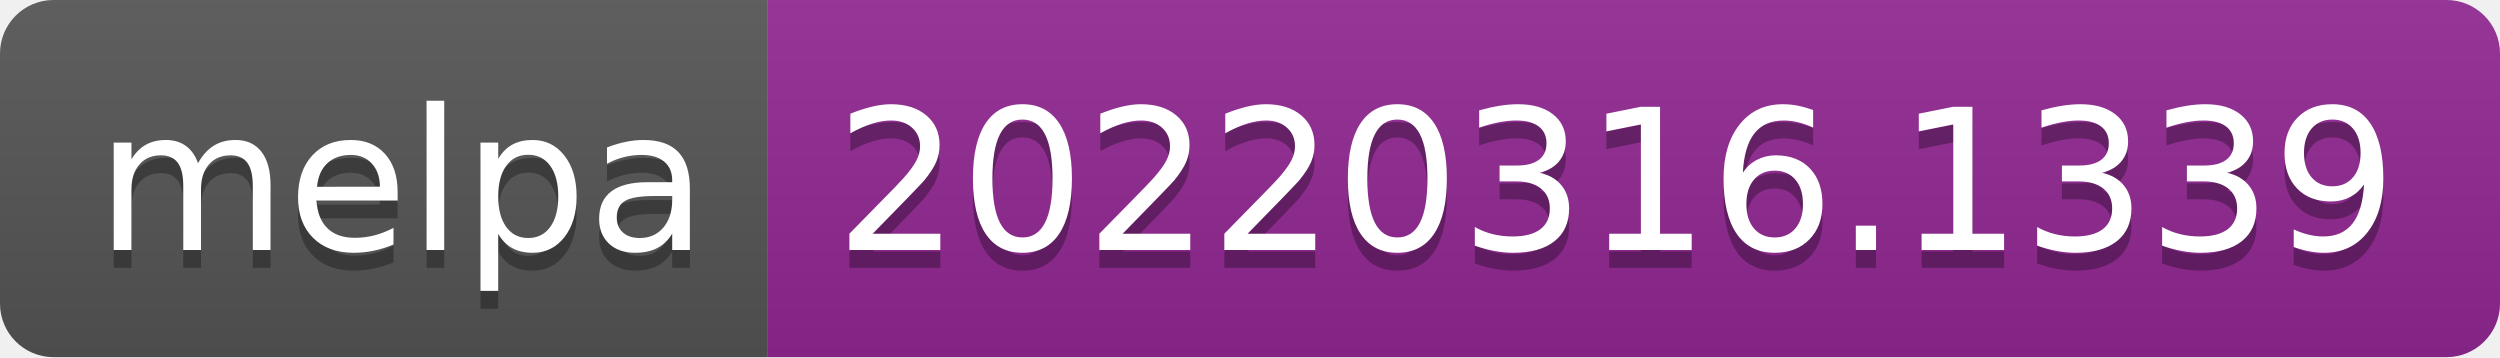
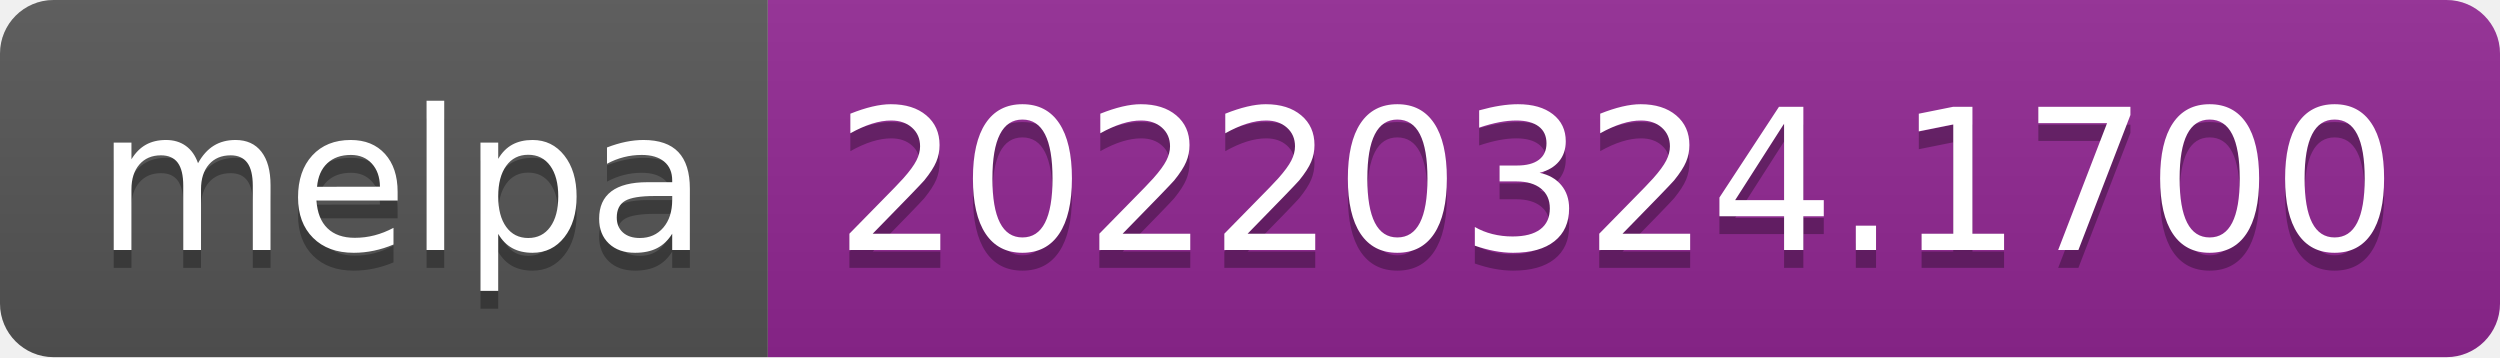
- <svg xmlns="http://www.w3.org/2000/svg" width="140" height="20" role="img" aria-label="melpa: 20220316.1339">
+ <svg xmlns="http://www.w3.org/2000/svg" width="140" height="20" role="img" aria-label="melpa: 20220324.1700">
  <linearGradient id="s" x2="0" y2="100%">
    <stop offset="0" stop-color="#bbb" stop-opacity=".1" />
    <stop offset="1" stop-opacity=".1" />
  </linearGradient>
  <clipPath id="r">
    <rect width="140" height="20" rx="3" fill="#fff" />
  </clipPath>
  <g clip-path="url(#r)">
    <rect width="43" height="20" fill="#555" />
    <rect x="43" width="97" height="20" fill="#922793" />
    <rect width="140" height="20" fill="url(#s)" />
  </g>
  <g fill="#fff" text-anchor="middle" font-family="Verdana,Geneva,DejaVu Sans,sans-serif" text-rendering="geometricPrecision" font-size="110">
    <text aria-hidden="true" x="225" y="150" fill="#010101" fill-opacity=".3" transform="scale(.1)" textLength="330">melpa</text>
    <text x="225" y="140" transform="scale(.1)" fill="#fff" textLength="330">melpa</text>
-     <text aria-hidden="true" x="905" y="150" fill="#010101" fill-opacity=".3" transform="scale(.1)" textLength="870">20220316.1339</text>
-     <text x="905" y="140" transform="scale(.1)" fill="#fff" textLength="870">20220316.1339</text>
+     <text aria-hidden="true" x="905" y="150" fill="#010101" fill-opacity=".3" transform="scale(.1)" textLength="870">20220324.1700</text>
+     <text x="905" y="140" transform="scale(.1)" fill="#fff" textLength="870">20220324.1700</text>
  </g>
</svg>
